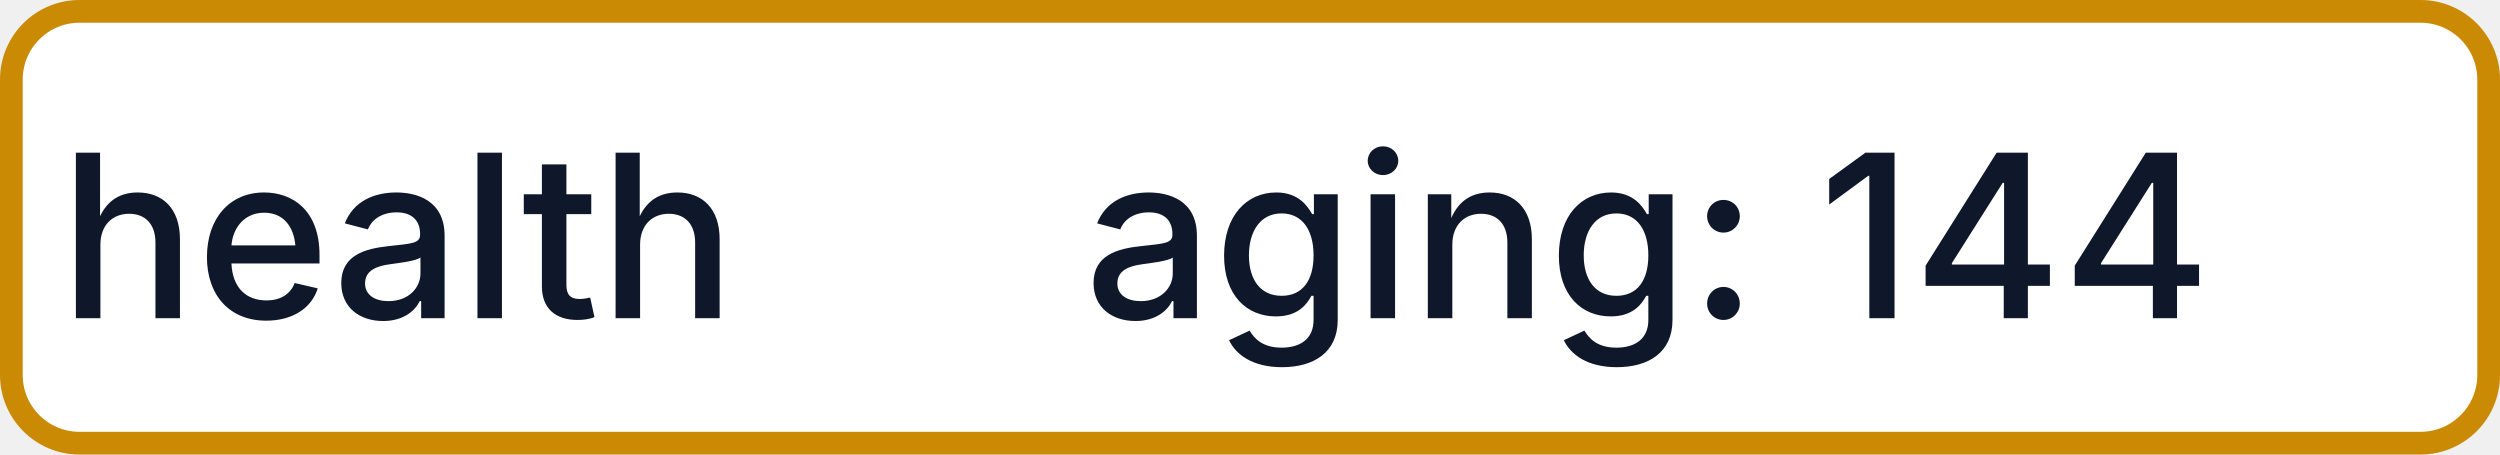
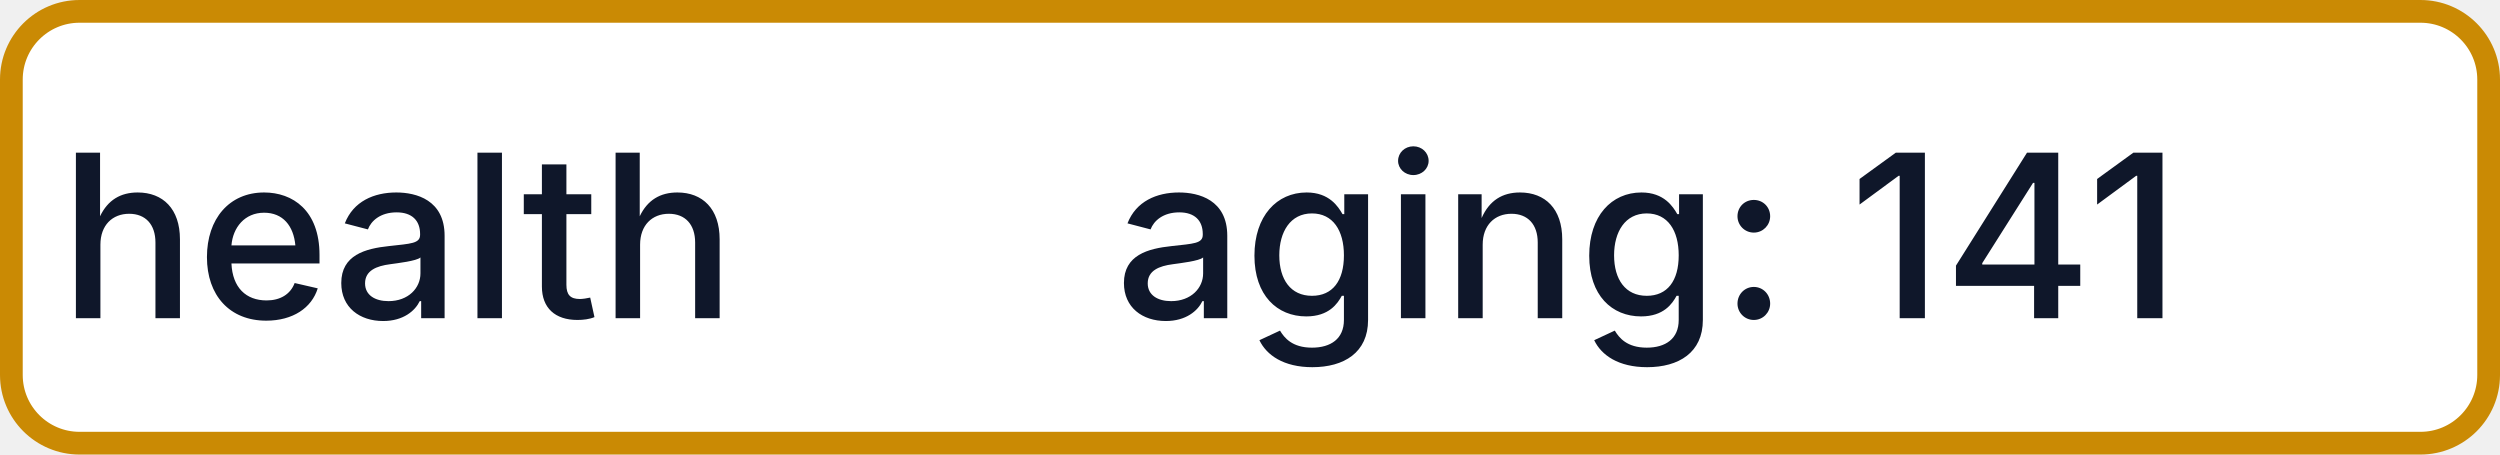
- <svg xmlns="http://www.w3.org/2000/svg" width="110" height="20" role="img" aria-label="health: aging: 144">
+ <svg xmlns="http://www.w3.org/2000/svg" width="110" height="20" role="img" aria-label="health: aging: 141">
  <rect x="0.5" y="0.5" width="109" height="19" rx="3" fill="#FFFFFF" stroke="#CA8A04" stroke-width="1" />
  <g fill="#0F172A" text-anchor="middle" font-family="-apple-system,BlinkMacSystemFont,Segoe UI,sans-serif" font-size="10" font-weight="500">
    <text x="17.5" y="14">health</text>
-     <text x="72.5" y="14" textLength="68" lengthAdjust="spacingAndGlyphs">aging: 144</text>
+     <text x="72.5" y="14" textLength="68" lengthAdjust="spacingAndGlyphs">aging: 141</text>
  </g>
</svg>
